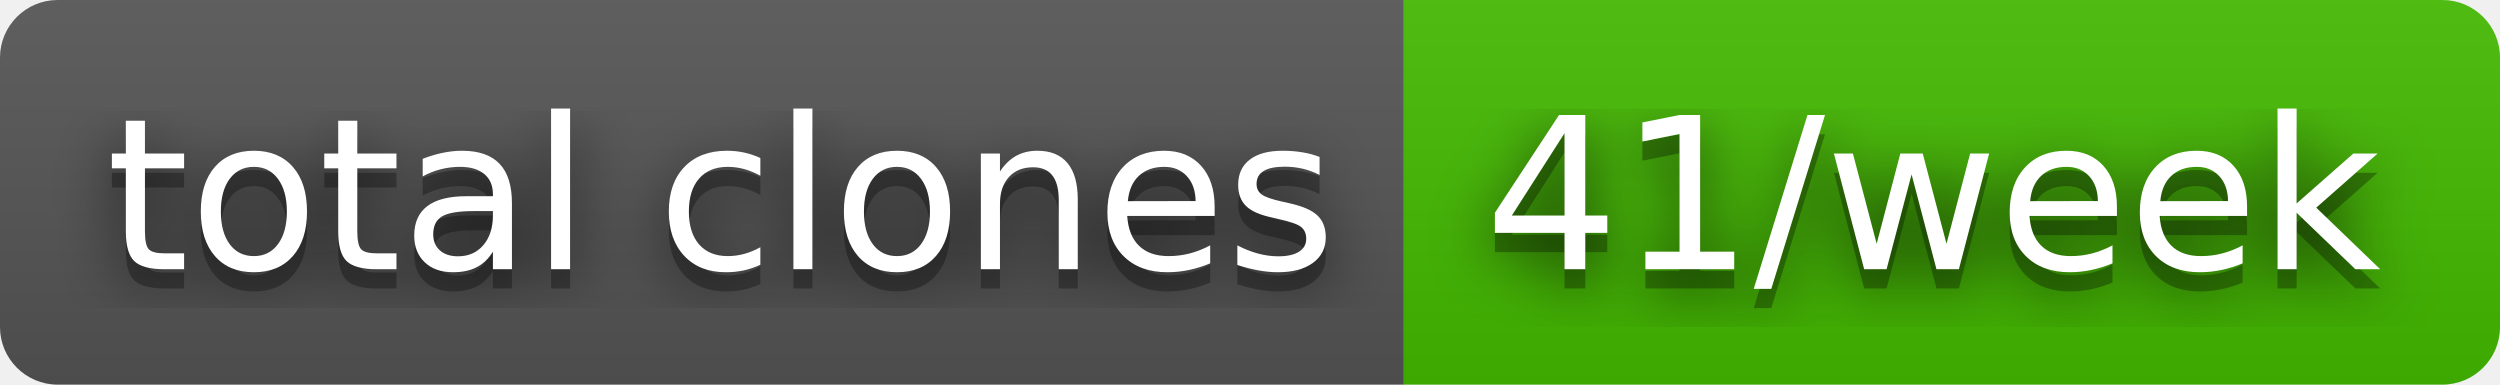
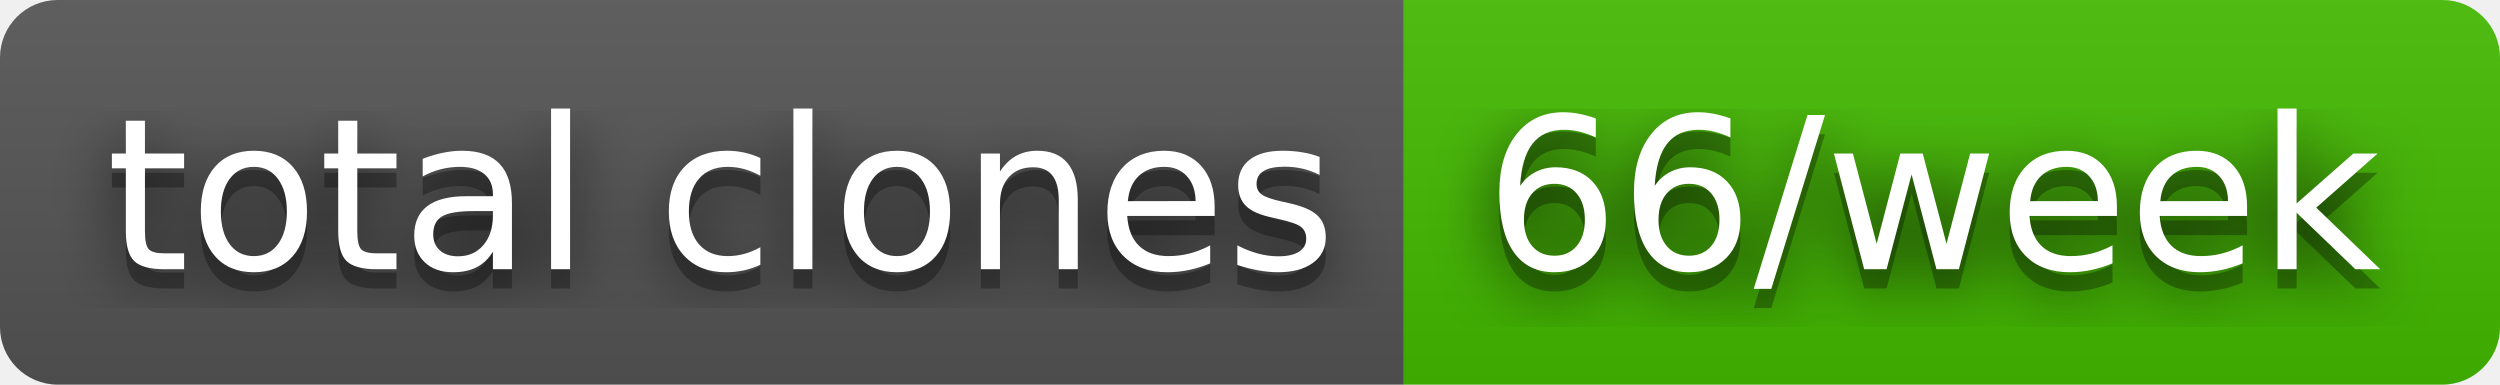
- <svg xmlns="http://www.w3.org/2000/svg" width="130" height="20" role="img" aria-label="total clones: 41/week">
+ <svg xmlns="http://www.w3.org/2000/svg" width="130" height="20" role="img" aria-label="total clones: 66/week">
  <filter id="blur">
    <feGaussianBlur stdDeviation="16" />
  </filter>
  <linearGradient id="s" x2="0" y2="100%">
    <stop offset="0" stop-color="#bbb" stop-opacity=".1" />
    <stop offset="1" stop-opacity=".1" />
  </linearGradient>
  <clipPath id="r">
    <rect width="130" height="20" rx="3" />
  </clipPath>
  <g clip-path="url(#r)">
    <rect width="73" height="20" fill="#555" />
    <rect x="73" width="57" height="20" fill="#4b0" />
    <rect width="130" height="20" fill="url(#s)" />
  </g>
  <g fill="#fff" text-anchor="middle" font-family="Verdana,Geneva,DejaVu Sans,sans-serif" text-rendering="geometricPrecision" font-size="110">
    <g transform="scale(.1)">
      <g aria-hidden="true" fill="#010101">
        <text x="375" y="150" fill-opacity=".8" filter="url(#blur)" textLength="630">total clones</text>
        <text x="375" y="150" fill-opacity=".3" textLength="630">total clones</text>
      </g>
      <text x="375" y="140" textLength="630">total clones</text>
    </g>
    <g transform="scale(.1)">
      <g aria-hidden="true" fill="#010101">
-         <text x="1005" y="150" fill-opacity=".8" filter="url(#blur)" textLength="470">41/week</text>
-         <text x="1005" y="150" fill-opacity=".3" textLength="470">41/week</text>
+         <text x="1005" y="150" fill-opacity=".8" filter="url(#blur)" textLength="470">66/week</text>
+         <text x="1005" y="150" fill-opacity=".3" textLength="470">66/week</text>
      </g>
-       <text x="1005" y="140" textLength="470">41/week</text>
+       <text x="1005" y="140" textLength="470">66/week</text>
    </g>
  </g>
</svg>
